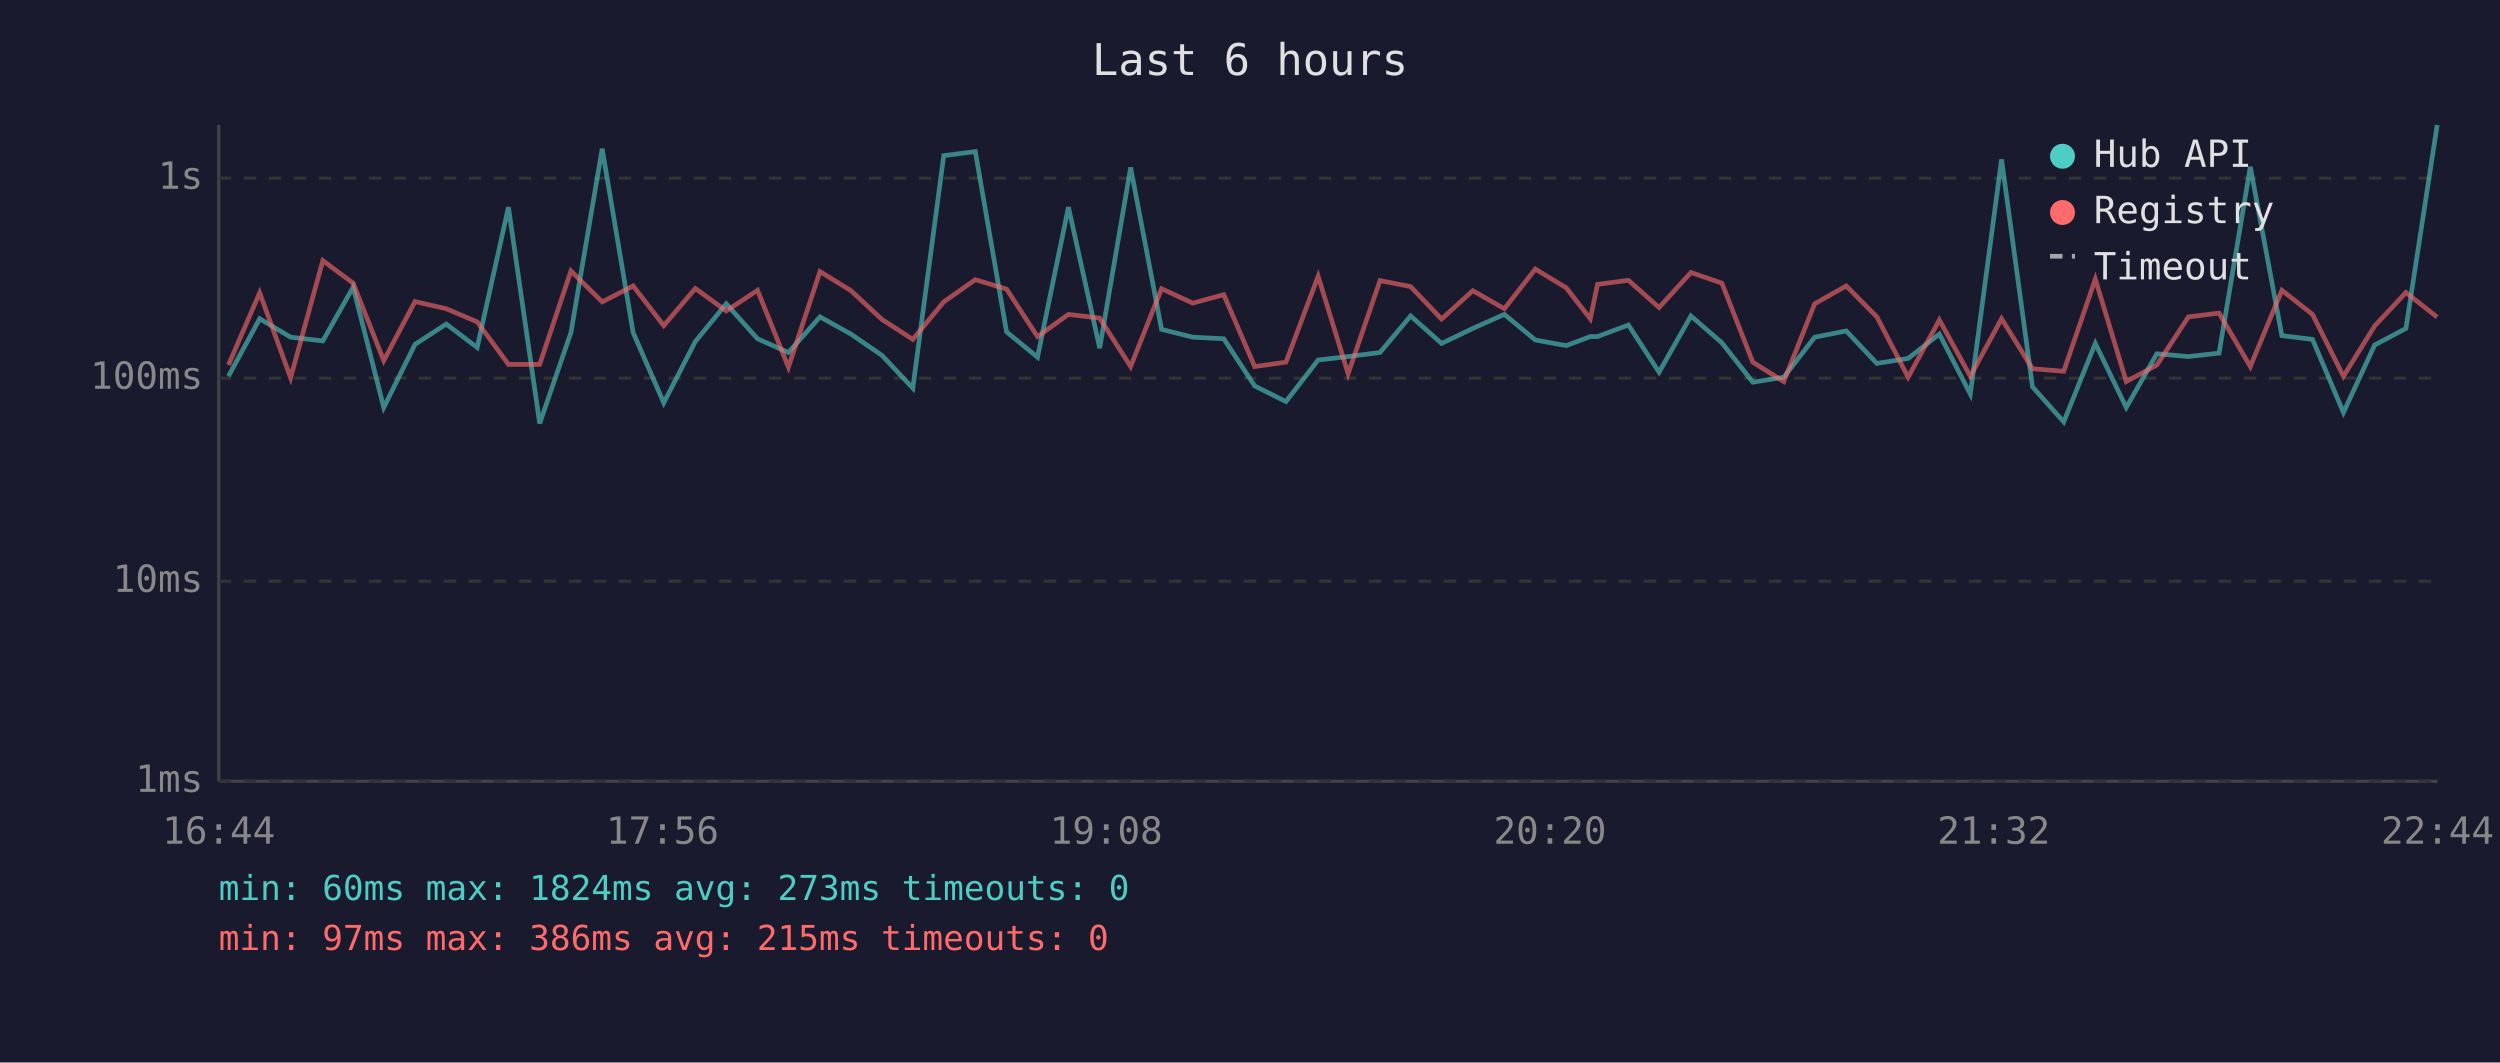
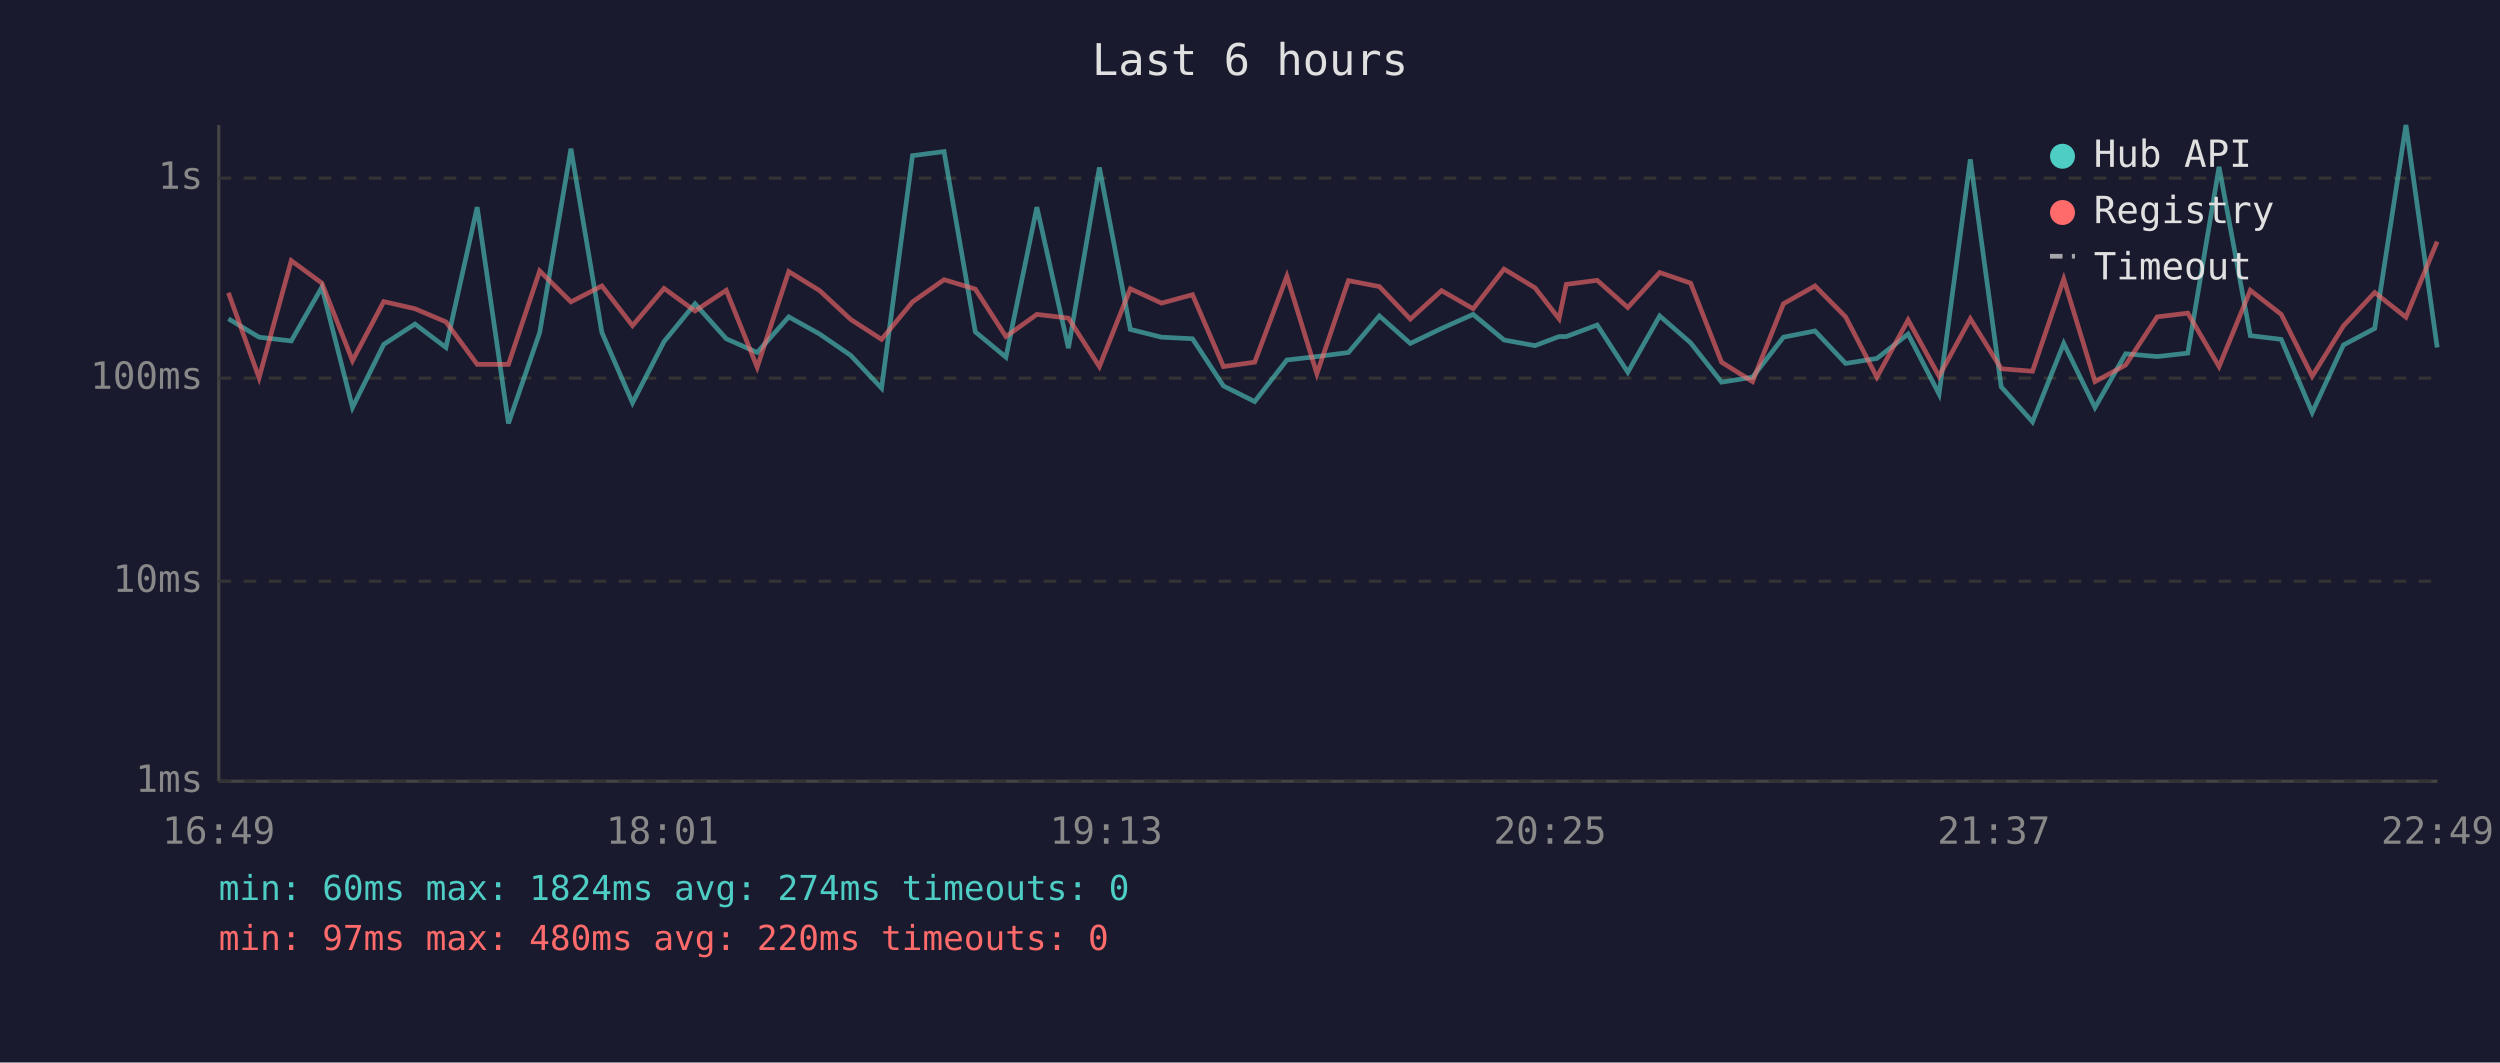
<svg xmlns="http://www.w3.org/2000/svg" viewBox="0 0 800 340" font-family="monospace" font-size="12">
  <rect width="800" height="340" fill="#1a1a2e" />
  <text x="400" y="24" fill="#e0e0e0" font-size="14" text-anchor="middle">Last 6 hours</text>
  <line x1="70" y1="40" x2="70" y2="250" stroke="#444" stroke-width="1" />
  <line x1="70" y1="250" x2="780" y2="250" stroke="#444" stroke-width="1" />
  <line x1="70" y1="250" x2="780" y2="250" stroke="#333" stroke-width="1" stroke-dasharray="4" />
  <text x="65" y="250" fill="#888" text-anchor="end" dominant-baseline="middle">1ms</text>
  <line x1="70" y1="186" x2="780" y2="186" stroke="#333" stroke-width="1" stroke-dasharray="4" />
  <text x="65" y="186" fill="#888" text-anchor="end" dominant-baseline="middle">10ms</text>
  <line x1="70" y1="121" x2="780" y2="121" stroke="#333" stroke-width="1" stroke-dasharray="4" />
  <text x="65" y="121" fill="#888" text-anchor="end" dominant-baseline="middle">100ms</text>
  <line x1="70" y1="57" x2="780" y2="57" stroke="#333" stroke-width="1" stroke-dasharray="4" />
  <text x="65" y="57" fill="#888" text-anchor="end" dominant-baseline="middle">1s</text>
-   <text x="70" y="270" fill="#888" text-anchor="middle">16:44</text>
-   <text x="212" y="270" fill="#888" text-anchor="middle">17:56</text>
-   <text x="354" y="270" fill="#888" text-anchor="middle">19:08</text>
-   <text x="496" y="270" fill="#888" text-anchor="middle">20:20</text>
-   <text x="638" y="270" fill="#888" text-anchor="middle">21:32</text>
-   <text x="780" y="270" fill="#888" text-anchor="middle">22:44</text>
-   <polyline points="73.1,120.4 83.1,102.0 93.0,107.9 103.3,109.1 113.0,91.9 122.8,130.4 132.8,110.2 142.8,103.7 152.7,111.2 162.7,66.3 172.7,135.5 182.7,106.4 192.7,47.6 202.6,106.4 212.4,128.9 222.5,109.3 232.4,97.2 242.4,108.4 252.3,112.8 262.4,101.4 272.3,106.9 282.2,113.7 292.1,124.2 302.0,49.8 312.1,48.5 322.1,106.2 332.0,114.3 341.9,66.3 351.9,111.4 361.8,53.6 371.7,105.4 381.7,107.9 391.6,108.4 401.5,123.5 411.5,128.5 421.8,115.2 431.4,114.1 441.6,112.8 451.4,101.1 461.3,109.9 471.3,105.1 481.4,100.6 491.3,108.8 501.2,110.6 508.9,107.7 511.2,107.7 521.1,104.0 530.9,119.1 541.1,101.1 551.0,109.7 560.9,122.3 570.8,120.7 580.7,107.9 590.8,105.9 600.6,116.3 610.6,114.7 620.6,106.9 630.5,126.1 640.5,51.0 650.4,123.8 660.4,135.0 670.5,109.9 680.4,130.4 690.2,113.2 700.3,114.1 710.1,113.0 720.1,53.4 730.2,107.4 740.0,108.6 749.9,132.0 759.9,110.4 769.9,105.1 779.9,40.0" fill="none" stroke="#4ecdc4" stroke-width="1.5" opacity="0.6" />
-   <polyline points="73.1,116.8 83.1,93.7 93.0,120.9 103.3,83.4 113.0,90.6 122.8,115.4 132.8,96.5 142.8,98.8 152.7,103.0 162.7,116.6 172.7,116.6 182.7,86.7 192.7,96.6 202.6,91.5 212.4,104.2 222.5,92.3 232.4,99.5 242.4,92.9 252.3,117.5 262.4,86.9 272.3,93.0 282.2,102.2 292.1,108.6 302.0,96.6 312.1,89.5 322.1,92.5 332.0,107.7 341.9,100.6 351.9,101.8 361.8,117.3 371.7,92.4 381.7,97.0 391.6,94.3 401.5,117.3 411.5,115.9 421.8,88.4 431.4,119.6 441.6,89.8 451.4,91.7 461.3,102.1 471.3,93.0 481.4,98.8 491.3,86.1 501.2,92.1 508.9,102.0 511.2,91.0 521.1,89.7 530.9,98.4 541.1,87.2 551.0,90.6 560.9,115.9 570.8,122.1 580.7,97.2 590.8,91.5 600.6,101.4 610.6,120.7 620.6,102.4 630.5,120.4 640.5,102.0 650.4,118.0 660.4,118.8 670.5,89.3 680.4,122.1 690.2,116.8 700.3,101.4 710.1,100.2 720.1,117.3 730.2,92.9 740.0,100.6 749.9,120.4 759.9,104.3 769.9,93.6 779.9,101.5" fill="none" stroke="#ff6b6b" stroke-width="1.5" opacity="0.6" />
+   <text x="70" y="270" fill="#888" text-anchor="middle">16:49</text>
+   <text x="212" y="270" fill="#888" text-anchor="middle">18:01</text>
+   <text x="354" y="270" fill="#888" text-anchor="middle">19:13</text>
+   <text x="496" y="270" fill="#888" text-anchor="middle">20:25</text>
+   <text x="638" y="270" fill="#888" text-anchor="middle">21:37</text>
+   <text x="780" y="270" fill="#888" text-anchor="middle">22:49</text>
+   <polyline points="73.1,102.0 82.9,107.9 93.2,109.1 103.0,91.9 112.8,130.4 122.8,110.2 132.8,103.7 142.7,111.2 152.7,66.3 162.7,135.5 172.7,106.4 182.7,47.6 192.6,106.4 202.4,128.9 212.5,109.3 222.4,97.2 232.4,108.4 242.3,112.8 252.4,101.4 262.3,106.9 272.2,113.7 282.1,124.2 292.0,49.8 302.1,48.5 312.1,106.2 321.9,114.3 331.8,66.3 341.9,111.4 351.8,53.6 361.7,105.4 371.7,107.9 381.6,108.4 391.5,123.5 401.5,128.5 411.8,115.2 421.4,114.1 431.5,112.8 441.4,101.1 451.3,109.9 461.3,105.1 471.4,100.6 481.3,108.8 491.2,110.6 498.9,107.7 501.2,107.7 511.1,104.0 520.9,119.1 531.1,101.1 541.0,109.7 550.9,122.3 560.8,120.7 570.7,107.9 580.8,105.9 590.6,116.3 600.6,114.7 610.6,106.9 620.5,126.1 630.5,51.0 640.4,123.8 650.4,135.0 660.4,109.9 670.4,130.4 680.2,113.2 690.3,114.1 700.1,113.0 710.1,53.4 720.1,107.4 730.0,108.6 739.9,132.0 749.9,110.4 759.9,105.1 769.9,40.0 779.9,111.2" fill="none" stroke="#4ecdc4" stroke-width="1.5" opacity="0.6" />
+   <polyline points="73.1,93.7 82.9,120.9 93.2,83.4 103.0,90.6 112.8,115.4 122.8,96.5 132.8,98.8 142.7,103.0 152.7,116.6 162.7,116.6 172.7,86.7 182.7,96.6 192.6,91.5 202.4,104.2 212.5,92.3 222.4,99.5 232.4,92.9 242.3,117.5 252.4,86.9 262.3,93.0 272.2,102.2 282.1,108.6 292.0,96.6 302.1,89.5 312.1,92.5 321.9,107.7 331.8,100.6 341.9,101.8 351.8,117.3 361.7,92.4 371.7,97.0 381.6,94.3 391.5,117.3 401.5,115.9 411.8,88.4 421.4,119.6 431.5,89.8 441.4,91.7 451.3,102.1 461.3,93.0 471.4,98.8 481.3,86.1 491.2,92.1 498.9,102.0 501.2,91.0 511.1,89.7 520.9,98.4 531.1,87.2 541.0,90.6 550.9,115.9 560.8,122.1 570.7,97.2 580.8,91.5 590.6,101.4 600.6,120.7 610.6,102.4 620.5,120.4 630.5,102.0 640.4,118.0 650.4,118.8 660.4,89.3 670.4,122.1 680.2,116.8 690.3,101.4 700.1,100.2 710.1,117.3 720.1,92.9 730.0,100.6 739.9,120.4 749.9,104.3 759.9,93.6 769.9,101.5 779.9,77.3" fill="none" stroke="#ff6b6b" stroke-width="1.5" opacity="0.6" />
  <circle cx="660" cy="50" r="4" fill="#4ecdc4" />
  <text x="670" y="50" fill="#e0e0e0" dominant-baseline="middle">Hub API</text>
  <circle cx="660" cy="68" r="4" fill="#ff6b6b" />
  <text x="670" y="68" fill="#e0e0e0" dominant-baseline="middle">Registry</text>
  <line x1="656" y1="82" x2="664" y2="82" stroke="#e0e0e0" stroke-width="1.5" stroke-dasharray="4,3" opacity="0.7" />
  <text x="670" y="86" fill="#e0e0e0" dominant-baseline="middle">Timeout</text>
-   <text x="70" y="288" fill="#4ecdc4" font-size="11">min: 60ms  max: 1824ms  avg: 273ms  timeouts: 0</text>
-   <text x="70" y="304" fill="#ff6b6b" font-size="11">min: 97ms  max: 386ms  avg: 215ms  timeouts: 0</text>
+   <text x="70" y="288" fill="#4ecdc4" font-size="11">min: 60ms  max: 1824ms  avg: 274ms  timeouts: 0</text>
+   <text x="70" y="304" fill="#ff6b6b" font-size="11">min: 97ms  max: 480ms  avg: 220ms  timeouts: 0</text>
</svg>
